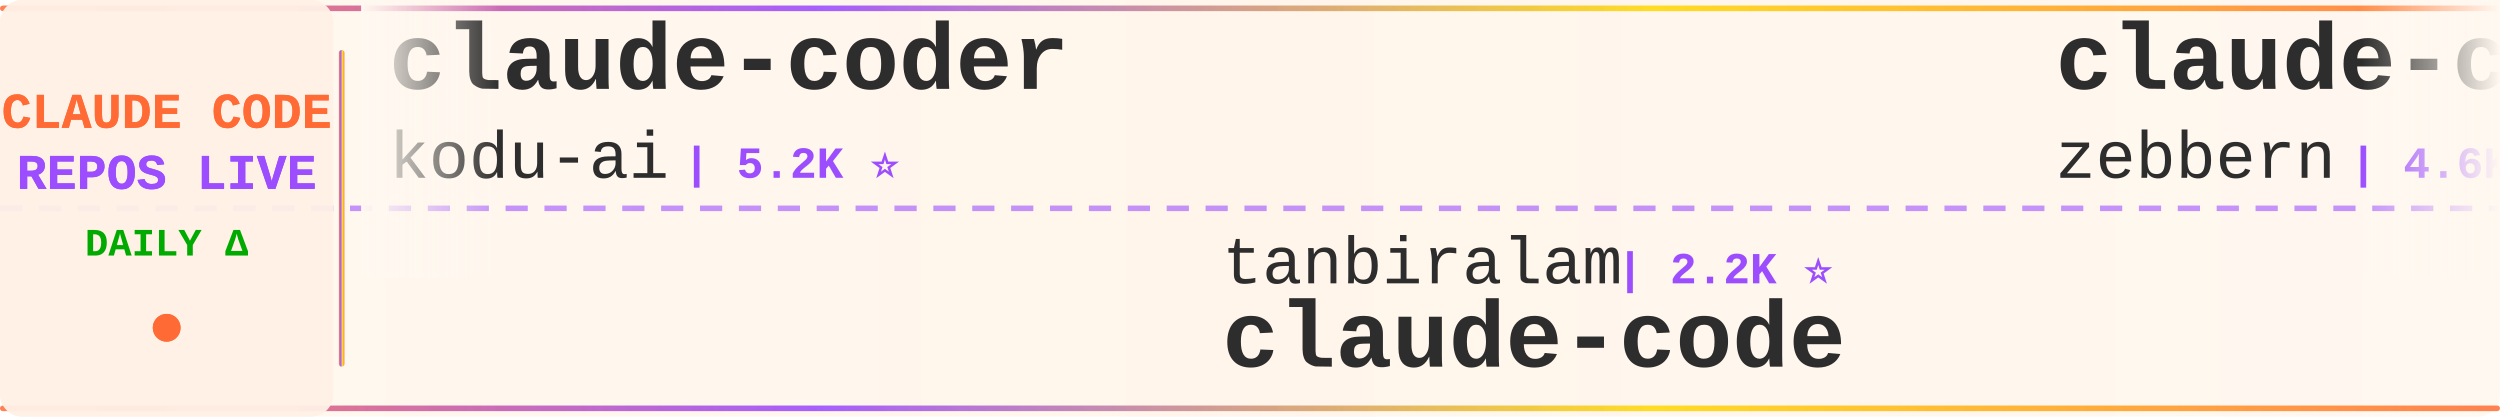
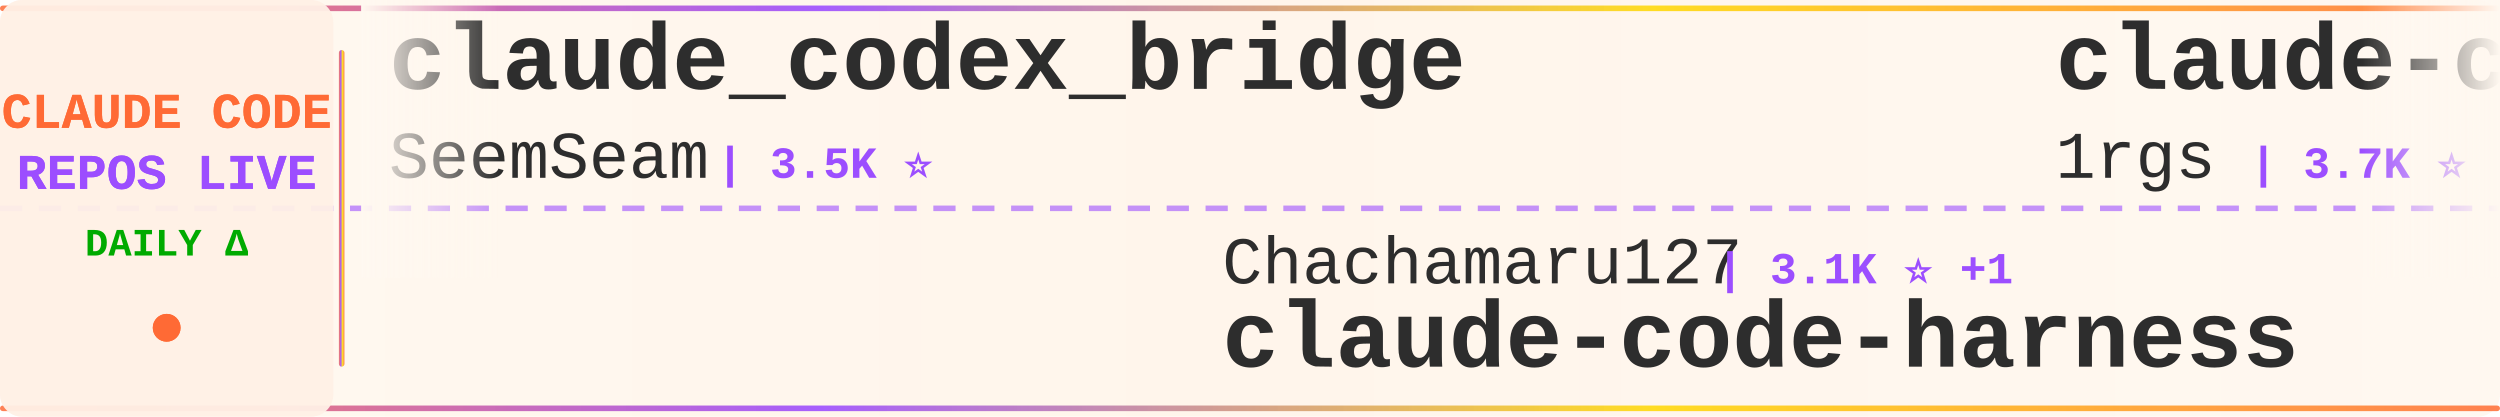
<svg xmlns="http://www.w3.org/2000/svg" width="900" height="150">
  <defs>
    <linearGradient id="tickerBg" x1="0%" y1="0%" x2="100%" y2="0%">
      <stop offset="0%" style="stop-color:#fff8f0;stop-opacity:0.98" />
      <stop offset="50%" style="stop-color:#fff5eb;stop-opacity:1" />
      <stop offset="100%" style="stop-color:#fff8f0;stop-opacity:0.98" />
    </linearGradient>
    <linearGradient id="borderGrad" x1="0%" y1="0%" x2="100%" y2="0%">
      <stop offset="0%" style="stop-color:#FF6B35;stop-opacity:0.85">
        <animate attributeName="stop-opacity" values="0.85;1;0.85" dur="2s" repeatCount="indefinite" />
      </stop>
      <stop offset="33%" style="stop-color:#9C4EFF;stop-opacity:0.9">
        <animate attributeName="stop-opacity" values="0.9;1;0.9" dur="2.2s" repeatCount="indefinite" />
      </stop>
      <stop offset="66%" style="stop-color:#FFD700;stop-opacity:0.85">
        <animate attributeName="stop-opacity" values="0.85;1;0.85" dur="1.8s" repeatCount="indefinite" />
      </stop>
      <stop offset="100%" style="stop-color:#FF6B35;stop-opacity:0.85">
        <animate attributeName="stop-opacity" values="0.85;1;0.85" dur="2s" repeatCount="indefinite" />
      </stop>
    </linearGradient>
    <filter id="textGlow">
      <feGaussianBlur stdDeviation="0.15" result="coloredBlur" />
      <feMerge>
        <feMergeNode in="coloredBlur" />
        <feMergeNode in="SourceGraphic" />
      </feMerge>
    </filter>
    <filter id="metricGlow">
      <feGaussianBlur stdDeviation="0.2" result="coloredBlur" />
      <feMerge>
        <feMergeNode in="coloredBlur" />
        <feMergeNode in="SourceGraphic" />
      </feMerge>
    </filter>
    <linearGradient id="leftFade" x1="0%" y1="0%" x2="100%" y2="0%">
      <stop offset="0%" style="stop-color:#fff8f0;stop-opacity:1" />
      <stop offset="100%" style="stop-color:#fff8f0;stop-opacity:0" />
    </linearGradient>
    <linearGradient id="rightFade" x1="0%" y1="0%" x2="100%" y2="0%">
      <stop offset="0%" style="stop-color:#fff8f0;stop-opacity:0" />
      <stop offset="100%" style="stop-color:#fff8f0;stop-opacity:1" />
    </linearGradient>
  </defs>
  <rect width="900" height="150" fill="url(#tickerBg)" rx="8" />
  <rect x="0" y="2" width="900" height="2" fill="url(#borderGrad)" rx="1" />
  <rect x="0" y="146" width="900" height="2" fill="url(#borderGrad)" rx="1" />
  <line x1="0" y1="75" x2="900" y2="75" stroke="#9C4EFF" stroke-width="2" stroke-dasharray="8 6" opacity="0.6" />
  <rect x="0" y="0" width="120" height="150" fill="#fff0e6" opacity="0.95" rx="8" />
  <text x="60" y="46" font-family="'Courier New', monospace" font-size="18" font-weight="bold" fill="#FF6B35" text-anchor="middle" filter="url(#textGlow)">
    CLAUDE CODE
  </text>
  <text x="60" y="68" font-family="'Courier New', monospace" font-size="18" font-weight="bold" fill="#9C4EFF" text-anchor="middle" filter="url(#textGlow)">
    REPOS LIVE
  </text>
  <text x="60" y="92" font-family="'Courier New', monospace" font-size="14" font-weight="bold" fill="#00aa00" text-anchor="middle">
    DAILY Δ
  </text>
  <circle cx="60" cy="118" r="5" fill="#FF6B35" filter="url(#metricGlow)">
    <animate attributeName="r" values="4;6;4" dur="1.5s" repeatCount="indefinite" />
    <animate attributeName="opacity" values="0.6;1;0.6" dur="1.5s" repeatCount="indefinite" />
  </circle>
  <rect x="122" y="18" width="2" height="114" fill="url(#borderGrad)" rx="1" />
  <clipPath id="tickerClip">
    <rect x="130" y="0" width="770" height="150" />
  </clipPath>
  <g clip-path="url(#tickerClip)">
    <g id="tickerItems">
      <animateTransform attributeName="transform" attributeType="XML" type="translate" from="0 0" to="-3000 0" dur="54s" repeatCount="indefinite" />
      <g transform="translate(0, 0)">
-         <text x="140" y="32" font-family="'Courier New', monospace" font-size="34" font-weight="bold" fill="#2d2d2d">claude-coder</text>
-         <text x="140" y="64" font-family="'Courier New', monospace" font-size="24" font-weight="normal" fill="#2d2d2d" opacity="1.0">kodu-ai</text>
-         <text x="246" y="64" font-family="'Courier New', monospace" font-size="16" font-weight="bold" fill="#9C4EFF"> | 5.2K ⭐</text>
+         <text x="140" y="32" font-family="'Courier New', monospace" font-size="34" font-weight="bold" fill="#2d2d2d">claude_codex_bridge</text>
+         <text x="140" y="64" font-family="'Courier New', monospace" font-size="24" font-weight="normal" fill="#2d2d2d" opacity="1.0">SeemSeam</text>
+         <text x="258" y="64" font-family="'Courier New', monospace" font-size="16" font-weight="bold" fill="#9C4EFF"> | 3.5K ⭐</text>
      </g>
      <g transform="translate(300, 0)">
-         <text x="140" y="102" font-family="'Courier New', monospace" font-size="24" font-weight="normal" fill="#2d2d2d" opacity="1.0">tanbiralam</text>
-         <text x="282" y="102" font-family="'Courier New', monospace" font-size="16" font-weight="bold" fill="#9C4EFF"> | 2.2K ⭐</text>
-         <text x="140" y="132" font-family="'Courier New', monospace" font-size="34" font-weight="bold" fill="#2d2d2d">claude-code</text>
+         <text x="140" y="102" font-family="'Courier New', monospace" font-size="24" font-weight="normal" fill="#2d2d2d" opacity="1.0">Chachamaru127</text>
+         <text x="318" y="102" font-family="'Courier New', monospace" font-size="16" font-weight="bold" fill="#9C4EFF"> | 3.1K ⭐ +1</text>
+         <text x="140" y="132" font-family="'Courier New', monospace" font-size="34" font-weight="bold" fill="#2d2d2d">claude-code-harness</text>
      </g>
      <g transform="translate(600, 0)">
-         <text x="140" y="32" font-family="'Courier New', monospace" font-size="34" font-weight="bold" fill="#2d2d2d">claude-code-guide</text>
-         <text x="140" y="64" font-family="'Courier New', monospace" font-size="24" font-weight="normal" fill="#2d2d2d" opacity="1.0">zebbern</text>
-         <text x="246" y="64" font-family="'Courier New', monospace" font-size="16" font-weight="bold" fill="#9C4EFF"> | 4.6K ⭐</text>
+         <text x="140" y="32" font-family="'Courier New', monospace" font-size="34" font-weight="bold" fill="#2d2d2d">claude-code-proxy</text>
+         <text x="140" y="64" font-family="'Courier New', monospace" font-size="24" font-weight="normal" fill="#2d2d2d" opacity="1.0">1rgs</text>
+         <text x="210" y="64" font-family="'Courier New', monospace" font-size="16" font-weight="bold" fill="#9C4EFF"> | 3.7K ⭐</text>
      </g>
      <g transform="translate(900, 0)">
-         <text x="140" y="102" font-family="'Courier New', monospace" font-size="24" font-weight="normal" fill="#2d2d2d" opacity="1.0">777genius</text>
-         <text x="270" y="102" font-family="'Courier New', monospace" font-size="16" font-weight="bold" fill="#9C4EFF"> | 930 ⭐</text>
-         <text x="140" y="132" font-family="'Courier New', monospace" font-size="34" font-weight="bold" fill="#2d2d2d">claude-code-source-code</text>
+         <text x="140" y="102" font-family="'Courier New', monospace" font-size="24" font-weight="normal" fill="#2d2d2d" opacity="1.0">anthropics</text>
+         <text x="282" y="102" font-family="'Courier New', monospace" font-size="16" font-weight="bold" fill="#9C4EFF"> | 175.4K ⭐ +33</text>
+         <text x="140" y="132" font-family="'Courier New', monospace" font-size="34" font-weight="bold" fill="#2d2d2d">skills</text>
      </g>
      <g transform="translate(1200, 0)">
-         <text x="140" y="32" font-family="'Courier New', monospace" font-size="34" font-weight="bold" fill="#2d2d2d">oh-my-claudecode</text>
-         <text x="140" y="64" font-family="'Courier New', monospace" font-size="24" font-weight="normal" fill="#2d2d2d" opacity="1.0">Yeachan-Heo</text>
-         <text x="294" y="64" font-family="'Courier New', monospace" font-size="16" font-weight="bold" fill="#9C4EFF"> | 39.1K ⭐</text>
+         <text x="140" y="32" font-family="'Courier New', monospace" font-size="34" font-weight="bold" fill="#2d2d2d">Claude-Code-Game-Studios</text>
+         <text x="140" y="64" font-family="'Courier New', monospace" font-size="24" font-weight="normal" fill="#2d2d2d" opacity="1.0">Donchitos</text>
+         <text x="270" y="64" font-family="'Courier New', monospace" font-size="16" font-weight="bold" fill="#9C4EFF"> | 24.9K ⭐ +3</text>
      </g>
      <g transform="translate(1500, 0)">
-         <text x="140" y="102" font-family="'Courier New', monospace" font-size="24" font-weight="normal" fill="#2d2d2d" opacity="1.0">freestylefly</text>
-         <text x="306" y="102" font-family="'Courier New', monospace" font-size="16" font-weight="bold" fill="#9C4EFF"> | 131 ⭐</text>
-         <text x="140" y="132" font-family="'Courier New', monospace" font-size="34" font-weight="bold" fill="#2d2d2d">claude-code</text>
+         <text x="140" y="102" font-family="'Courier New', monospace" font-size="24" font-weight="normal" fill="#2d2d2d" opacity="1.0">ykdojo</text>
+         <text x="234" y="102" font-family="'Courier New', monospace" font-size="16" font-weight="bold" fill="#9C4EFF"> | 10.1K ⭐</text>
+         <text x="140" y="132" font-family="'Courier New', monospace" font-size="34" font-weight="bold" fill="#2d2d2d">claude-code-tips</text>
      </g>
      <g transform="translate(1800, 0)">
-         <text x="140" y="32" font-family="'Courier New', monospace" font-size="34" font-weight="bold" fill="#2d2d2d">claude-code</text>
-         <text x="140" y="64" font-family="'Courier New', monospace" font-size="24" font-weight="normal" fill="#2d2d2d" opacity="1.0">alex000kim</text>
-         <text x="282" y="64" font-family="'Courier New', monospace" font-size="16" font-weight="bold" fill="#9C4EFF"> | 233 ⭐</text>
+         <text x="140" y="32" font-family="'Courier New', monospace" font-size="34" font-weight="bold" fill="#2d2d2d">claude-code-base-action</text>
+         <text x="140" y="64" font-family="'Courier New', monospace" font-size="24" font-weight="normal" fill="#2d2d2d" opacity="1.0">anthropics</text>
+         <text x="282" y="64" font-family="'Courier New', monospace" font-size="16" font-weight="bold" fill="#9C4EFF"> | 974 ⭐</text>
      </g>
      <g transform="translate(2100, 0)">
-         <text x="140" y="102" font-family="'Courier New', monospace" font-size="24" font-weight="normal" fill="#2d2d2d" opacity="1.0">repowise-dev</text>
-         <text x="306" y="102" font-family="'Courier New', monospace" font-size="16" font-weight="bold" fill="#9C4EFF"> | 1.2K ⭐</text>
-         <text x="140" y="132" font-family="'Courier New', monospace" font-size="34" font-weight="bold" fill="#2d2d2d">claude-code-prompts</text>
+         <text x="140" y="102" font-family="'Courier New', monospace" font-size="24" font-weight="normal" fill="#2d2d2d" opacity="1.0">diet103</text>
+         <text x="246" y="102" font-family="'Courier New', monospace" font-size="16" font-weight="bold" fill="#9C4EFF"> | 10.0K ⭐</text>
+         <text x="140" y="132" font-family="'Courier New', monospace" font-size="34" font-weight="bold" fill="#2d2d2d">claude-code-infrastructu...</text>
      </g>
      <g transform="translate(2400, 0)">
-         <text x="140" y="32" font-family="'Courier New', monospace" font-size="34" font-weight="bold" fill="#2d2d2d">collection-claude-code-s...</text>
-         <text x="140" y="64" font-family="'Courier New', monospace" font-size="24" font-weight="normal" fill="#2d2d2d" opacity="1.0">chauncygu</text>
-         <text x="270" y="64" font-family="'Courier New', monospace" font-size="16" font-weight="bold" fill="#9C4EFF"> | 2.8K ⭐</text>
+         <text x="140" y="32" font-family="'Courier New', monospace" font-size="34" font-weight="bold" fill="#2d2d2d">claude-code</text>
+         <text x="140" y="64" font-family="'Courier New', monospace" font-size="24" font-weight="normal" fill="#2d2d2d" opacity="1.0">lowcortisolprogrammer</text>
+         <text x="414" y="64" font-family="'Courier New', monospace" font-size="16" font-weight="bold" fill="#9C4EFF"> | 171 ⭐</text>
      </g>
      <g transform="translate(2700, 0)">
-         <text x="140" y="102" font-family="'Courier New', monospace" font-size="24" font-weight="normal" fill="#2d2d2d" opacity="1.0">beilingcc</text>
-         <text x="270" y="102" font-family="'Courier New', monospace" font-size="16" font-weight="bold" fill="#9C4EFF"> | 95 ⭐ -1</text>
+         <text x="140" y="102" font-family="'Courier New', monospace" font-size="24" font-weight="normal" fill="#2d2d2d" opacity="1.0">RishabhK103</text>
+         <text x="294" y="102" font-family="'Courier New', monospace" font-size="16" font-weight="bold" fill="#9C4EFF"> | 104 ⭐</text>
        <text x="140" y="132" font-family="'Courier New', monospace" font-size="34" font-weight="bold" fill="#2d2d2d">claude-code</text>
      </g>
      <g transform="translate(3000, 0)">
-         <text x="140" y="32" font-family="'Courier New', monospace" font-size="34" font-weight="bold" fill="#2d2d2d">claude-coder</text>
-         <text x="140" y="64" font-family="'Courier New', monospace" font-size="24" font-weight="normal" fill="#2d2d2d" opacity="1.0">kodu-ai</text>
-         <text x="246" y="64" font-family="'Courier New', monospace" font-size="16" font-weight="bold" fill="#9C4EFF"> | 5.2K ⭐</text>
+         <text x="140" y="32" font-family="'Courier New', monospace" font-size="34" font-weight="bold" fill="#2d2d2d">claude_codex_bridge</text>
+         <text x="140" y="64" font-family="'Courier New', monospace" font-size="24" font-weight="normal" fill="#2d2d2d" opacity="1.0">SeemSeam</text>
+         <text x="258" y="64" font-family="'Courier New', monospace" font-size="16" font-weight="bold" fill="#9C4EFF"> | 3.5K ⭐</text>
      </g>
      <g transform="translate(3300, 0)">
-         <text x="140" y="102" font-family="'Courier New', monospace" font-size="24" font-weight="normal" fill="#2d2d2d" opacity="1.0">tanbiralam</text>
-         <text x="282" y="102" font-family="'Courier New', monospace" font-size="16" font-weight="bold" fill="#9C4EFF"> | 2.2K ⭐</text>
-         <text x="140" y="132" font-family="'Courier New', monospace" font-size="34" font-weight="bold" fill="#2d2d2d">claude-code</text>
+         <text x="140" y="102" font-family="'Courier New', monospace" font-size="24" font-weight="normal" fill="#2d2d2d" opacity="1.0">Chachamaru127</text>
+         <text x="318" y="102" font-family="'Courier New', monospace" font-size="16" font-weight="bold" fill="#9C4EFF"> | 3.1K ⭐ +1</text>
+         <text x="140" y="132" font-family="'Courier New', monospace" font-size="34" font-weight="bold" fill="#2d2d2d">claude-code-harness</text>
      </g>
      <g transform="translate(3600, 0)">
-         <text x="140" y="32" font-family="'Courier New', monospace" font-size="34" font-weight="bold" fill="#2d2d2d">claude-code-guide</text>
-         <text x="140" y="64" font-family="'Courier New', monospace" font-size="24" font-weight="normal" fill="#2d2d2d" opacity="1.0">zebbern</text>
-         <text x="246" y="64" font-family="'Courier New', monospace" font-size="16" font-weight="bold" fill="#9C4EFF"> | 4.6K ⭐</text>
+         <text x="140" y="32" font-family="'Courier New', monospace" font-size="34" font-weight="bold" fill="#2d2d2d">claude-code-proxy</text>
+         <text x="140" y="64" font-family="'Courier New', monospace" font-size="24" font-weight="normal" fill="#2d2d2d" opacity="1.0">1rgs</text>
+         <text x="210" y="64" font-family="'Courier New', monospace" font-size="16" font-weight="bold" fill="#9C4EFF"> | 3.7K ⭐</text>
      </g>
      <g transform="translate(3900, 0)">
-         <text x="140" y="102" font-family="'Courier New', monospace" font-size="24" font-weight="normal" fill="#2d2d2d" opacity="1.0">777genius</text>
-         <text x="270" y="102" font-family="'Courier New', monospace" font-size="16" font-weight="bold" fill="#9C4EFF"> | 930 ⭐</text>
-         <text x="140" y="132" font-family="'Courier New', monospace" font-size="34" font-weight="bold" fill="#2d2d2d">claude-code-source-code</text>
+         <text x="140" y="102" font-family="'Courier New', monospace" font-size="24" font-weight="normal" fill="#2d2d2d" opacity="1.0">anthropics</text>
+         <text x="282" y="102" font-family="'Courier New', monospace" font-size="16" font-weight="bold" fill="#9C4EFF"> | 175.4K ⭐ +33</text>
+         <text x="140" y="132" font-family="'Courier New', monospace" font-size="34" font-weight="bold" fill="#2d2d2d">skills</text>
      </g>
    </g>
  </g>
  <rect x="130" y="0" width="50" height="100" fill="url(#leftFade)" />
  <rect x="850" y="0" width="50" height="100" fill="url(#rightFade)" />
</svg>
